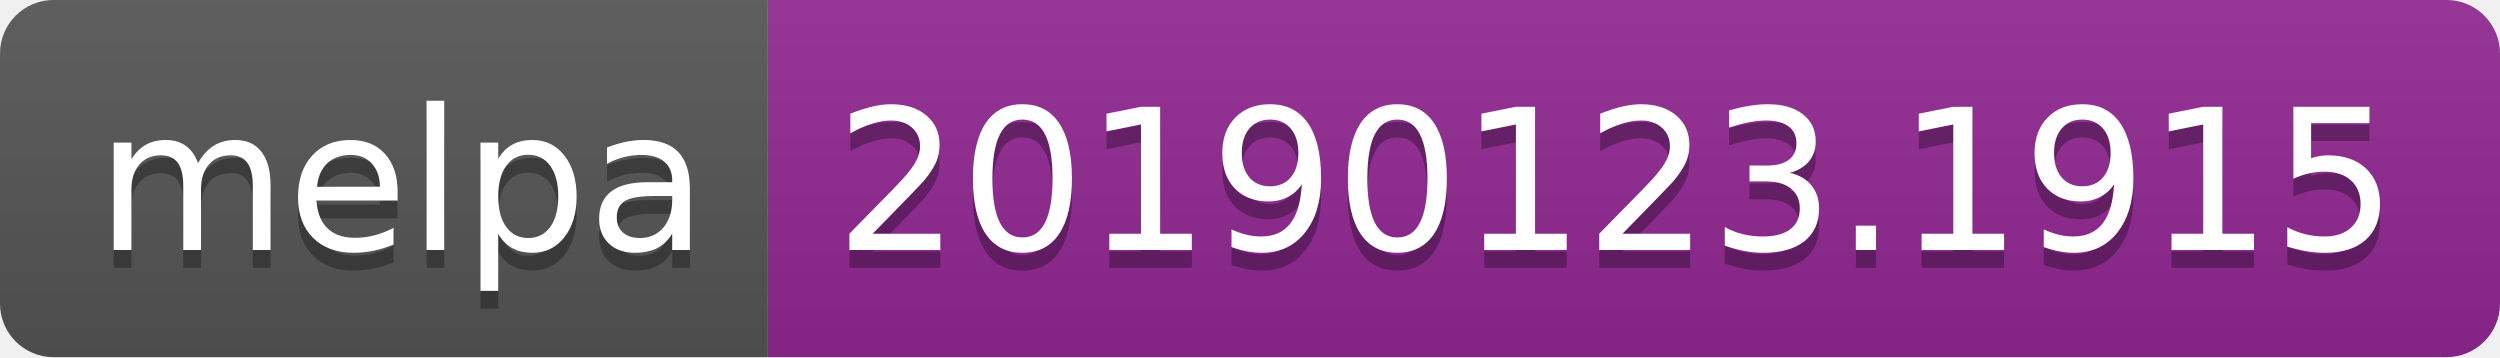
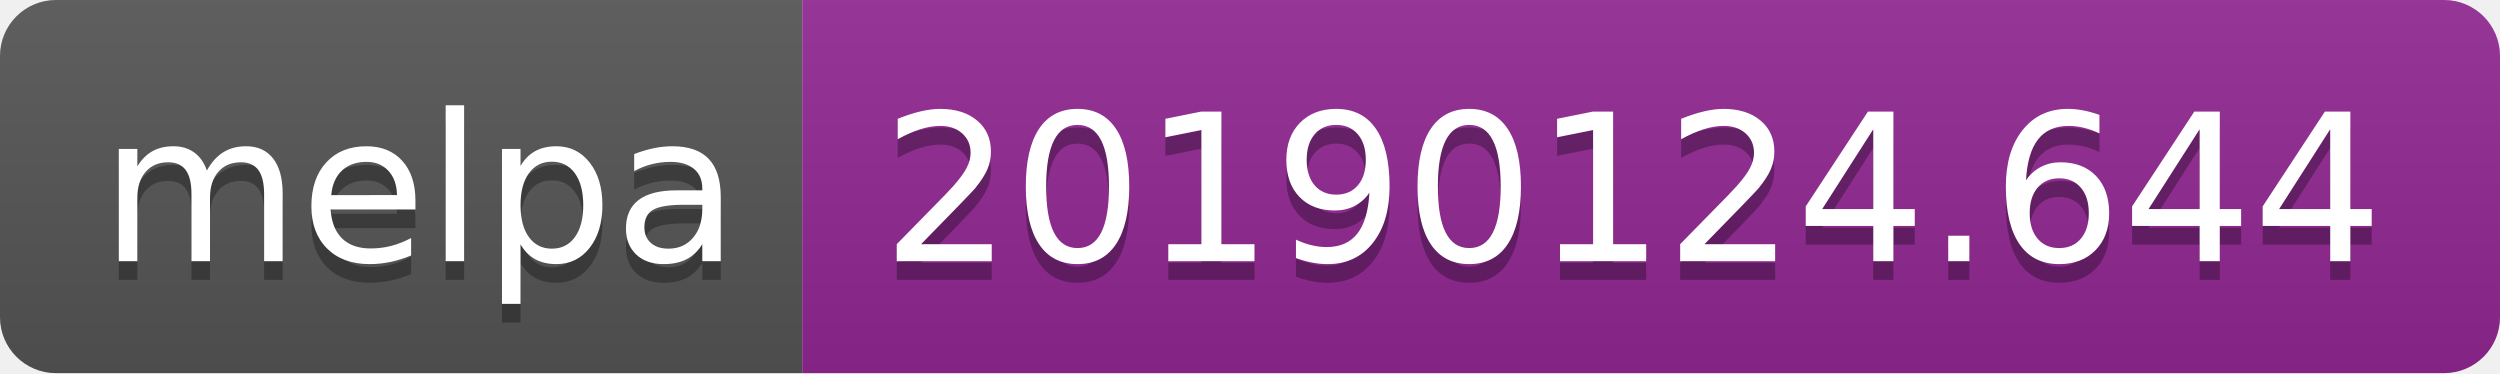
- <svg xmlns="http://www.w3.org/2000/svg" width="140" height="20">
+ <svg xmlns="http://www.w3.org/2000/svg" width="134" height="20">
  <linearGradient id="b" x2="0" y2="100%">
    <stop offset="0" stop-color="#bbb" stop-opacity=".1" />
    <stop offset="1" stop-opacity=".1" />
  </linearGradient>
  <clipPath id="a">
-     <rect width="140" height="20" rx="3" fill="#fff" />
+     <rect width="134" height="20" rx="3" fill="#fff" />
  </clipPath>
  <g clip-path="url(#a)">
    <path fill="#555" d="M0 0h43v20H0z" />
-     <path fill="#922793" d="M43 0h97v20H43z" />
-     <path fill="url(#b)" d="M0 0h140v20H0z" />
+     <path fill="#922793" d="M43 0h91v20H43z" />
+     <path fill="url(#b)" d="M0 0h134v20H0z" />
  </g>
  <g fill="#fff" text-anchor="middle" font-family="DejaVu Sans,Verdana,Geneva,sans-serif" font-size="110">
    <text x="225" y="150" fill="#010101" fill-opacity=".3" transform="scale(.1)" textLength="330">melpa</text>
    <text x="225" y="140" transform="scale(.1)" textLength="330">melpa</text>
-     <text x="905" y="150" fill="#010101" fill-opacity=".3" transform="scale(.1)" textLength="870">20190123.1915</text>
-     <text x="905" y="140" transform="scale(.1)" textLength="870">20190123.1915</text>
+     <text x="875" y="150" fill="#010101" fill-opacity=".3" transform="scale(.1)" textLength="810">20190124.644</text>
+     <text x="875" y="140" transform="scale(.1)" textLength="810">20190124.644</text>
  </g>
</svg>
